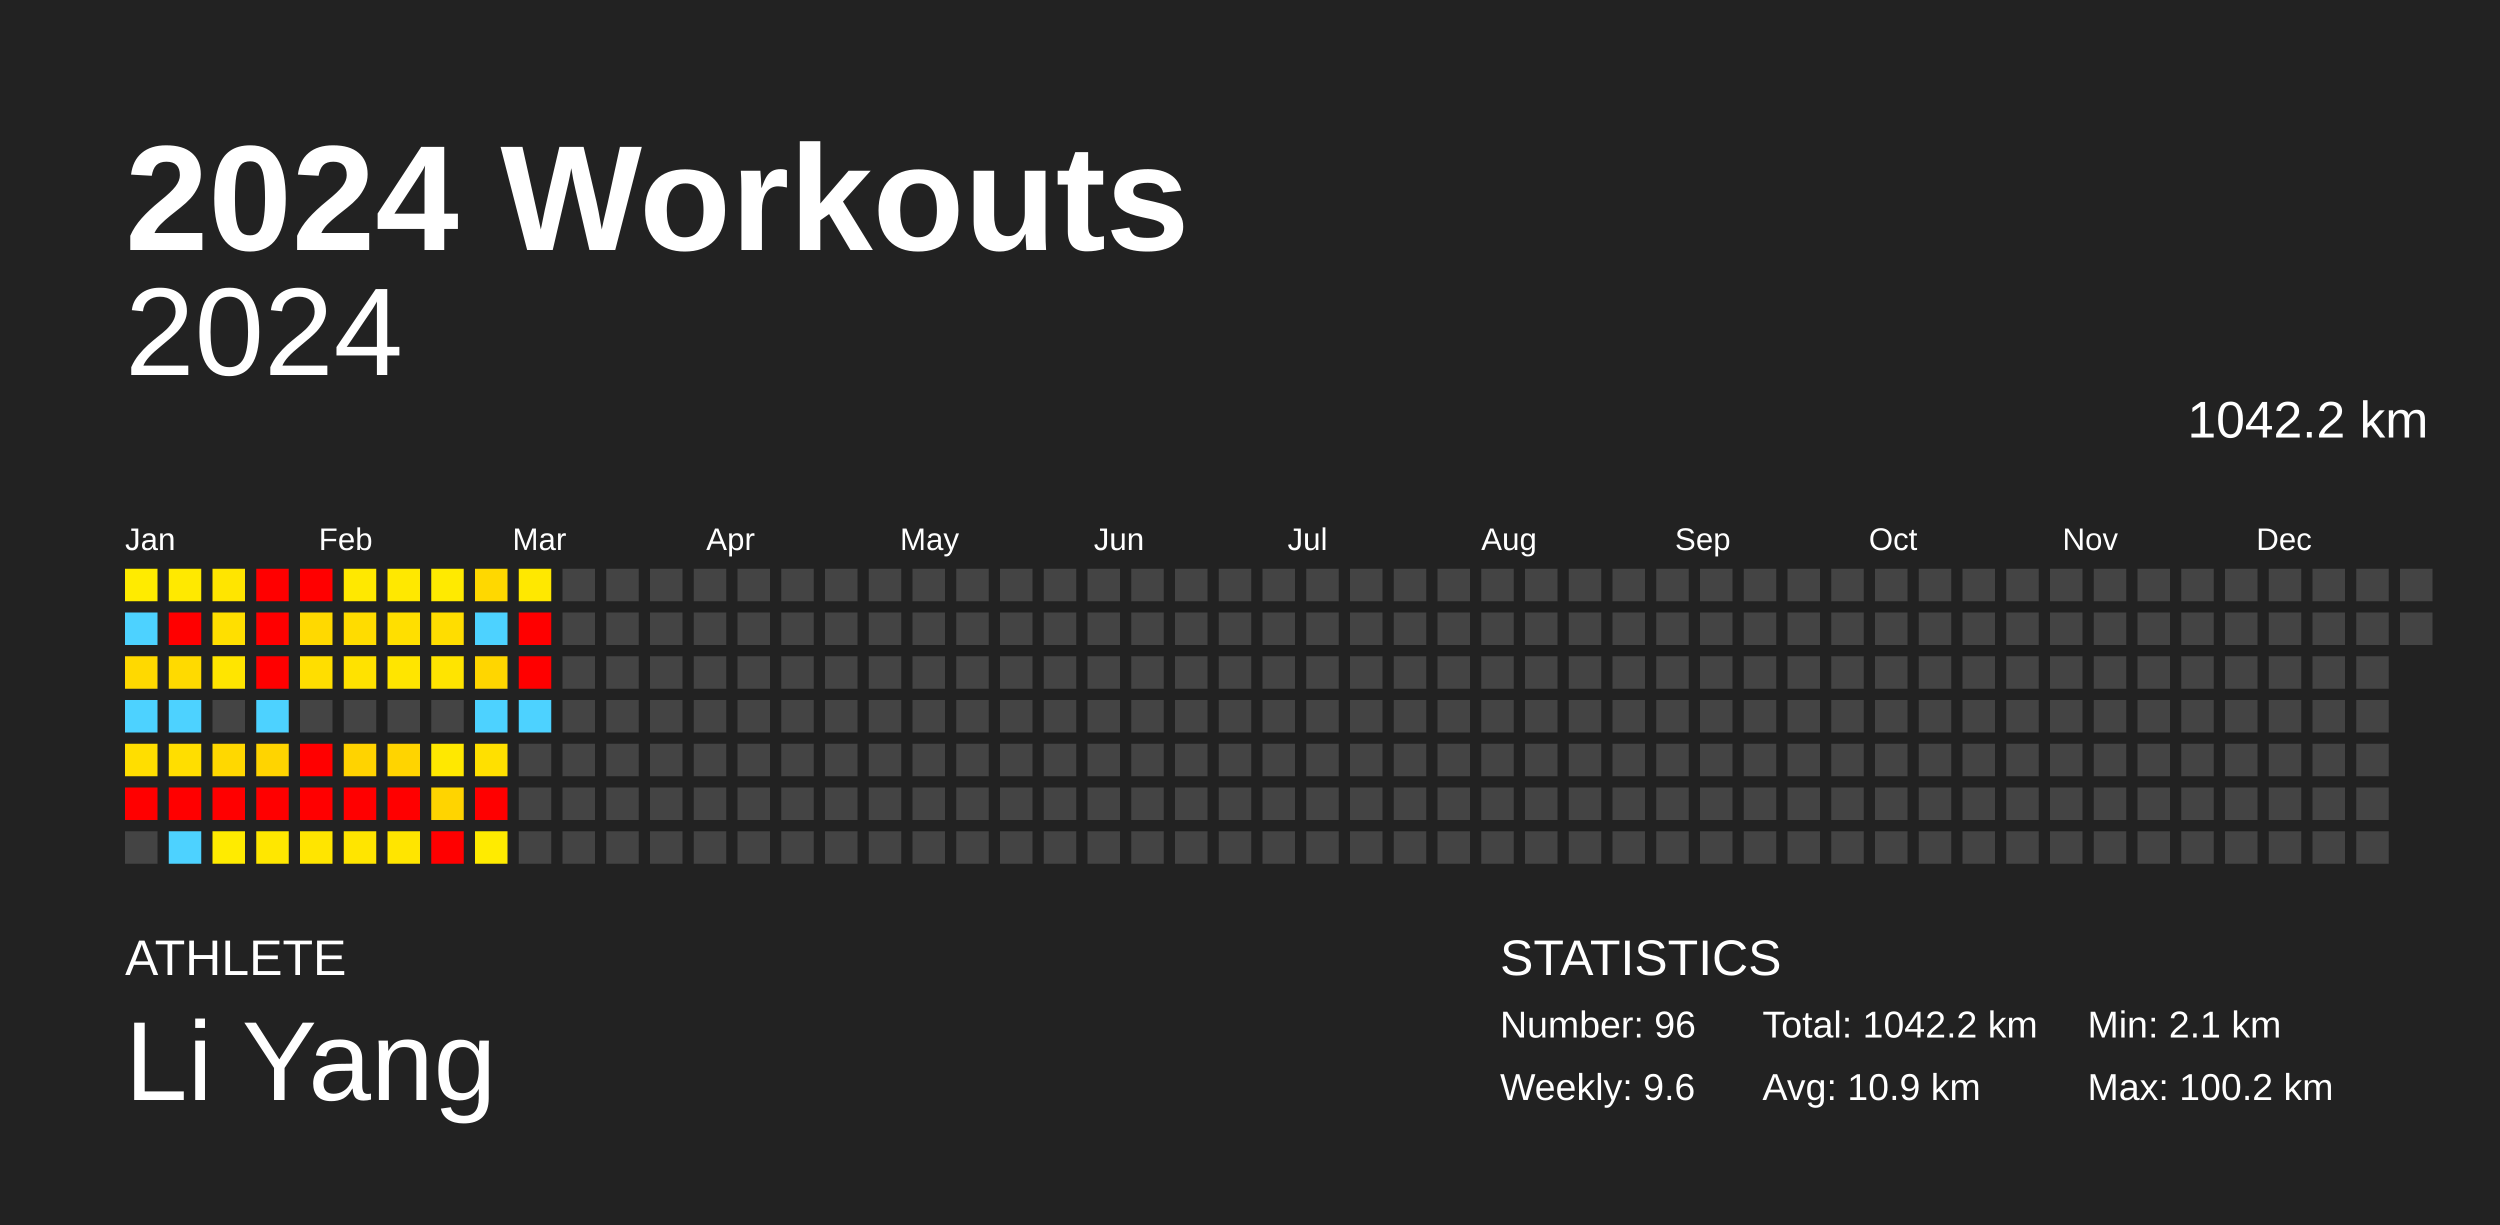
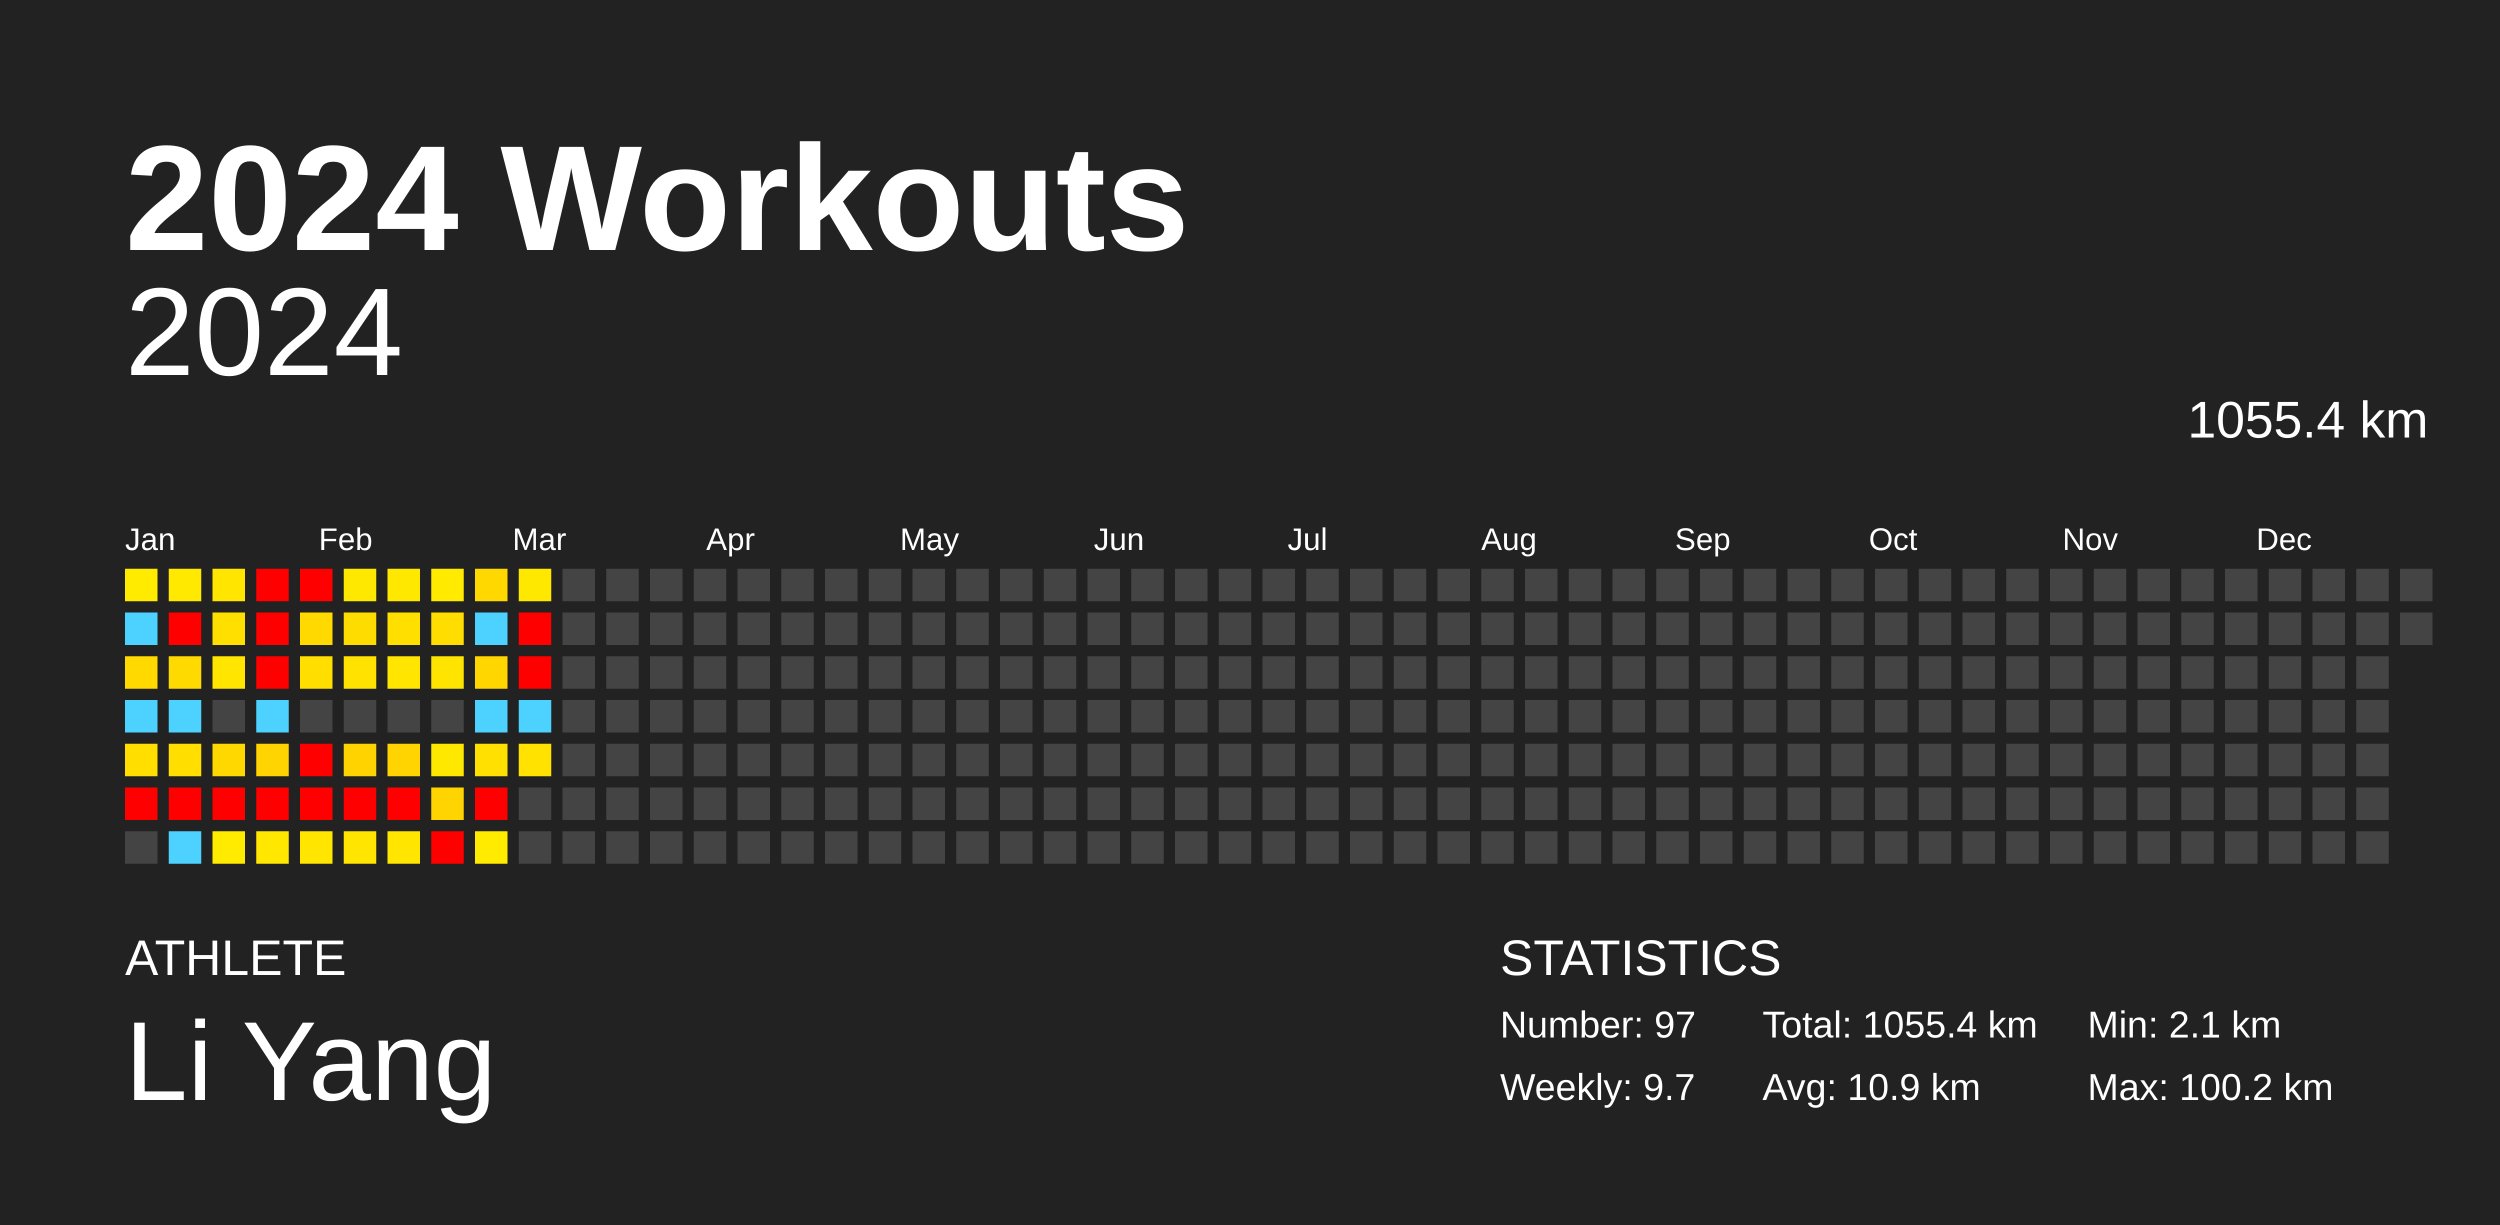
<svg xmlns="http://www.w3.org/2000/svg" baseProfile="full" height="98mm" version="1.1" viewBox="0,0,200,98" width="200mm">
  <defs />
  <rect fill="#222222" height="98" width="200" x="0" y="0" />
  <text fill="#FFFFFF" style="font-size:12px; font-family:Arial; font-weight:bold;" x="10" y="20">2024 Workouts</text>
  <text fill="#FFFFFF" style="font-size:4px; font-family:Arial" x="10" y="78">ATHLETE</text>
  <text fill="#FFFFFF" style="font-size:9px; font-family:Arial" x="10" y="88">Li Yang</text>
  <text fill="#FFFFFF" style="font-size:4px; font-family:Arial" x="120" y="78">STATISTICS</text>
-   <text fill="#FFFFFF" style="font-size:3px; font-family:Arial" x="120" y="83">Number: 96</text>
-   <text fill="#FFFFFF" style="font-size:3px; font-family:Arial" x="120" y="88">Weekly: 9.6</text>
-   <text fill="#FFFFFF" style="font-size:3px; font-family:Arial" x="141" y="83">Total: 1042.2 km</text>
+   <text fill="#FFFFFF" style="font-size:3px; font-family:Arial" x="120" y="83">Number: 97</text>
+   <text fill="#FFFFFF" style="font-size:3px; font-family:Arial" x="120" y="88">Weekly: 9.7</text>
+   <text fill="#FFFFFF" style="font-size:3px; font-family:Arial" x="141" y="83">Total: 1055.4 km</text>
  <text fill="#FFFFFF" style="font-size:3px; font-family:Arial" x="141" y="88">Avg: 10.9 km</text>
  <text fill="#FFFFFF" style="font-size:3px; font-family:Arial" x="167" y="83">Min: 2.1 km</text>
  <text fill="#FFFFFF" style="font-size:3px; font-family:Arial" x="167" y="88">Max: 100.2 km</text>
  <text alignment-baseline="hanging" fill="#FFFFFF" style="font-size:10.0px; font-family:Arial;" x="10" y="30">2024</text>
-   <text alignment-baseline="hanging" fill="#FFFFFF" style="font-size:4.125px; font-family:Arial;" x="175" y="35">1042.2 km</text>
+   <text alignment-baseline="hanging" fill="#FFFFFF" style="font-size:4.125px; font-family:Arial;" x="175" y="35">1055.4 km</text>
  <text fill="#FFFFFF" style="font-size:2.5px; font-family:Arial" x="10.0" y="44">Jan</text>
  <text fill="#FFFFFF" style="font-size:2.5px; font-family:Arial" x="25.5" y="44">Feb</text>
  <text fill="#FFFFFF" style="font-size:2.5px; font-family:Arial" x="41.0" y="44">Mar</text>
  <text fill="#FFFFFF" style="font-size:2.5px; font-family:Arial" x="56.5" y="44">Apr</text>
  <text fill="#FFFFFF" style="font-size:2.5px; font-family:Arial" x="72.0" y="44">May</text>
  <text fill="#FFFFFF" style="font-size:2.5px; font-family:Arial" x="87.5" y="44">Jun</text>
  <text fill="#FFFFFF" style="font-size:2.5px; font-family:Arial" x="103.0" y="44">Jul</text>
  <text fill="#FFFFFF" style="font-size:2.5px; font-family:Arial" x="118.5" y="44">Aug</text>
  <text fill="#FFFFFF" style="font-size:2.5px; font-family:Arial" x="134.0" y="44">Sep</text>
  <text fill="#FFFFFF" style="font-size:2.5px; font-family:Arial" x="149.5" y="44">Oct</text>
  <text fill="#FFFFFF" style="font-size:2.5px; font-family:Arial" x="165.0" y="44">Nov</text>
  <text fill="#FFFFFF" style="font-size:2.5px; font-family:Arial" x="180.5" y="44">Dec</text>
  <rect fill="#ffeb00" height="2.6" width="2.6" x="10.0" y="45.5" />
  <rect fill="#4dd2ff" height="2.6" width="2.6" x="10.0" y="49.0" />
  <rect fill="#ffd900" height="2.6" width="2.6" x="10.0" y="52.5" />
  <rect fill="#4dd2ff" height="2.6" width="2.6" x="10.0" y="56.0" />
  <rect fill="#ffde00" height="2.6" width="2.6" x="10.0" y="59.5" />
  <rect fill="red" height="2.6" width="2.6" x="10.0" y="63.0" />
  <rect fill="#444444" height="2.6" width="2.6" x="10.0" y="66.5" />
  <rect fill="#ffe900" height="2.6" width="2.6" x="13.5" y="45.5" />
  <rect fill="red" height="2.6" width="2.6" x="13.5" y="49.0" />
  <rect fill="#ffda00" height="2.6" width="2.6" x="13.5" y="52.5" />
  <rect fill="#4dd2ff" height="2.6" width="2.6" x="13.5" y="56.0" />
  <rect fill="#ffde00" height="2.6" width="2.6" x="13.5" y="59.5" />
  <rect fill="red" height="2.6" width="2.6" x="13.5" y="63.0" />
  <rect fill="#4dd2ff" height="2.6" width="2.6" x="13.5" y="66.5" />
  <rect fill="#ffe500" height="2.6" width="2.6" x="17.0" y="45.5" />
  <rect fill="#ffdf00" height="2.6" width="2.6" x="17.0" y="49.0" />
  <rect fill="#ffe500" height="2.6" width="2.6" x="17.0" y="52.5" />
  <rect fill="#444444" height="2.6" width="2.6" x="17.0" y="56.0" />
  <rect fill="#ffd800" height="2.6" width="2.6" x="17.0" y="59.5" />
  <rect fill="red" height="2.6" width="2.6" x="17.0" y="63.0" />
  <rect fill="#ffeb00" height="2.6" width="2.6" x="17.0" y="66.5" />
  <rect fill="red" height="2.6" width="2.6" x="20.5" y="45.5" />
  <rect fill="red" height="2.6" width="2.6" x="20.5" y="49.0" />
  <rect fill="red" height="2.6" width="2.6" x="20.5" y="52.5" />
  <rect fill="#4dd2ff" height="2.6" width="2.6" x="20.5" y="56.0" />
  <rect fill="#ffd400" height="2.6" width="2.6" x="20.5" y="59.5" />
  <rect fill="red" height="2.6" width="2.6" x="20.5" y="63.0" />
  <rect fill="#ffe700" height="2.6" width="2.6" x="20.5" y="66.5" />
  <rect fill="red" height="2.6" width="2.6" x="24.0" y="45.5" />
  <rect fill="#ffd900" height="2.6" width="2.6" x="24.0" y="49.0" />
  <rect fill="#ffde00" height="2.6" width="2.6" x="24.0" y="52.5" />
  <rect fill="#444444" height="2.6" width="2.6" x="24.0" y="56.0" />
  <rect fill="red" height="2.6" width="2.6" x="24.0" y="59.5" />
  <rect fill="red" height="2.6" width="2.6" x="24.0" y="63.0" />
  <rect fill="#ffe500" height="2.6" width="2.6" x="24.0" y="66.5" />
  <rect fill="#ffe800" height="2.6" width="2.6" x="27.5" y="45.5" />
  <rect fill="#ffdc00" height="2.6" width="2.6" x="27.5" y="49.0" />
  <rect fill="#ffe200" height="2.6" width="2.6" x="27.5" y="52.5" />
  <rect fill="#444444" height="2.6" width="2.6" x="27.5" y="56.0" />
  <rect fill="#ffd300" height="2.6" width="2.6" x="27.5" y="59.5" />
  <rect fill="red" height="2.6" width="2.6" x="27.5" y="63.0" />
  <rect fill="#ffe500" height="2.6" width="2.6" x="27.5" y="66.5" />
  <rect fill="#ffe800" height="2.6" width="2.6" x="31.0" y="45.5" />
  <rect fill="#ffdf00" height="2.6" width="2.6" x="31.0" y="49.0" />
  <rect fill="#ffe500" height="2.6" width="2.6" x="31.0" y="52.5" />
  <rect fill="#444444" height="2.6" width="2.6" x="31.0" y="56.0" />
  <rect fill="#ffd400" height="2.6" width="2.6" x="31.0" y="59.5" />
  <rect fill="red" height="2.6" width="2.6" x="31.0" y="63.0" />
  <rect fill="#ffe500" height="2.6" width="2.6" x="31.0" y="66.5" />
  <rect fill="#ffea00" height="2.6" width="2.6" x="34.5" y="45.5" />
  <rect fill="#ffdd00" height="2.6" width="2.6" x="34.5" y="49.0" />
  <rect fill="#ffe400" height="2.6" width="2.6" x="34.5" y="52.5" />
  <rect fill="#444444" height="2.6" width="2.6" x="34.5" y="56.0" />
  <rect fill="#ffe800" height="2.6" width="2.6" x="34.5" y="59.5" />
  <rect fill="#ffd400" height="2.6" width="2.6" x="34.5" y="63.0" />
  <rect fill="red" height="2.6" width="2.6" x="34.5" y="66.5" />
  <rect fill="#ffd800" height="2.6" width="2.6" x="38.0" y="45.5" />
  <rect fill="#4dd2ff" height="2.6" width="2.6" x="38.0" y="49.0" />
  <rect fill="#ffd600" height="2.6" width="2.6" x="38.0" y="52.5" />
  <rect fill="#4dd2ff" height="2.6" width="2.6" x="38.0" y="56.0" />
  <rect fill="#ffe000" height="2.6" width="2.6" x="38.0" y="59.5" />
  <rect fill="red" height="2.6" width="2.6" x="38.0" y="63.0" />
  <rect fill="#ffeb00" height="2.6" width="2.6" x="38.0" y="66.5" />
  <rect fill="#ffe800" height="2.6" width="2.6" x="41.5" y="45.5" />
  <rect fill="red" height="2.6" width="2.6" x="41.5" y="49.0" />
  <rect fill="red" height="2.6" width="2.6" x="41.5" y="52.5" />
  <rect fill="#4dd2ff" height="2.6" width="2.6" x="41.5" y="56.0" />
-   <rect fill="#444444" height="2.6" width="2.6" x="41.5" y="59.5" />
+   <rect fill="#ffe200" height="2.6" width="2.6" x="41.5" y="59.5" />
  <rect fill="#444444" height="2.6" width="2.6" x="41.5" y="63.0" />
  <rect fill="#444444" height="2.6" width="2.6" x="41.5" y="66.5" />
  <rect fill="#444444" height="2.6" width="2.6" x="45.0" y="45.5" />
  <rect fill="#444444" height="2.6" width="2.6" x="45.0" y="49.0" />
  <rect fill="#444444" height="2.6" width="2.6" x="45.0" y="52.5" />
  <rect fill="#444444" height="2.6" width="2.6" x="45.0" y="56.0" />
  <rect fill="#444444" height="2.6" width="2.6" x="45.0" y="59.5" />
  <rect fill="#444444" height="2.6" width="2.6" x="45.0" y="63.0" />
  <rect fill="#444444" height="2.6" width="2.6" x="45.0" y="66.5" />
  <rect fill="#444444" height="2.6" width="2.6" x="48.5" y="45.5" />
  <rect fill="#444444" height="2.6" width="2.6" x="48.5" y="49.0" />
  <rect fill="#444444" height="2.6" width="2.6" x="48.5" y="52.5" />
  <rect fill="#444444" height="2.6" width="2.6" x="48.5" y="56.0" />
  <rect fill="#444444" height="2.6" width="2.6" x="48.5" y="59.5" />
  <rect fill="#444444" height="2.6" width="2.6" x="48.5" y="63.0" />
  <rect fill="#444444" height="2.6" width="2.6" x="48.5" y="66.5" />
  <rect fill="#444444" height="2.6" width="2.6" x="52.0" y="45.5" />
  <rect fill="#444444" height="2.6" width="2.6" x="52.0" y="49.0" />
  <rect fill="#444444" height="2.6" width="2.6" x="52.0" y="52.5" />
  <rect fill="#444444" height="2.6" width="2.6" x="52.0" y="56.0" />
  <rect fill="#444444" height="2.6" width="2.6" x="52.0" y="59.5" />
  <rect fill="#444444" height="2.6" width="2.6" x="52.0" y="63.0" />
  <rect fill="#444444" height="2.6" width="2.6" x="52.0" y="66.5" />
  <rect fill="#444444" height="2.6" width="2.6" x="55.5" y="45.5" />
  <rect fill="#444444" height="2.6" width="2.6" x="55.5" y="49.0" />
  <rect fill="#444444" height="2.6" width="2.6" x="55.5" y="52.5" />
  <rect fill="#444444" height="2.6" width="2.6" x="55.5" y="56.0" />
  <rect fill="#444444" height="2.6" width="2.6" x="55.5" y="59.5" />
  <rect fill="#444444" height="2.6" width="2.6" x="55.5" y="63.0" />
  <rect fill="#444444" height="2.6" width="2.6" x="55.5" y="66.5" />
  <rect fill="#444444" height="2.6" width="2.6" x="59.0" y="45.5" />
  <rect fill="#444444" height="2.6" width="2.6" x="59.0" y="49.0" />
  <rect fill="#444444" height="2.6" width="2.6" x="59.0" y="52.5" />
  <rect fill="#444444" height="2.6" width="2.6" x="59.0" y="56.0" />
  <rect fill="#444444" height="2.6" width="2.6" x="59.0" y="59.5" />
  <rect fill="#444444" height="2.6" width="2.6" x="59.0" y="63.0" />
  <rect fill="#444444" height="2.6" width="2.6" x="59.0" y="66.5" />
  <rect fill="#444444" height="2.6" width="2.6" x="62.5" y="45.5" />
  <rect fill="#444444" height="2.6" width="2.6" x="62.5" y="49.0" />
  <rect fill="#444444" height="2.6" width="2.6" x="62.5" y="52.5" />
  <rect fill="#444444" height="2.6" width="2.6" x="62.5" y="56.0" />
  <rect fill="#444444" height="2.6" width="2.6" x="62.5" y="59.5" />
  <rect fill="#444444" height="2.6" width="2.6" x="62.5" y="63.0" />
  <rect fill="#444444" height="2.6" width="2.6" x="62.5" y="66.5" />
  <rect fill="#444444" height="2.6" width="2.6" x="66.0" y="45.5" />
  <rect fill="#444444" height="2.6" width="2.6" x="66.0" y="49.0" />
  <rect fill="#444444" height="2.6" width="2.6" x="66.0" y="52.5" />
  <rect fill="#444444" height="2.6" width="2.6" x="66.0" y="56.0" />
  <rect fill="#444444" height="2.6" width="2.6" x="66.0" y="59.5" />
  <rect fill="#444444" height="2.6" width="2.6" x="66.0" y="63.0" />
  <rect fill="#444444" height="2.6" width="2.6" x="66.0" y="66.5" />
  <rect fill="#444444" height="2.6" width="2.6" x="69.5" y="45.5" />
  <rect fill="#444444" height="2.6" width="2.6" x="69.5" y="49.0" />
  <rect fill="#444444" height="2.6" width="2.6" x="69.5" y="52.5" />
  <rect fill="#444444" height="2.6" width="2.6" x="69.5" y="56.0" />
  <rect fill="#444444" height="2.6" width="2.6" x="69.5" y="59.5" />
  <rect fill="#444444" height="2.6" width="2.6" x="69.5" y="63.0" />
  <rect fill="#444444" height="2.6" width="2.6" x="69.5" y="66.5" />
  <rect fill="#444444" height="2.6" width="2.6" x="73.0" y="45.5" />
  <rect fill="#444444" height="2.6" width="2.6" x="73.0" y="49.0" />
  <rect fill="#444444" height="2.6" width="2.6" x="73.0" y="52.5" />
  <rect fill="#444444" height="2.6" width="2.6" x="73.0" y="56.0" />
  <rect fill="#444444" height="2.6" width="2.6" x="73.0" y="59.5" />
  <rect fill="#444444" height="2.6" width="2.6" x="73.0" y="63.0" />
  <rect fill="#444444" height="2.6" width="2.6" x="73.0" y="66.5" />
  <rect fill="#444444" height="2.6" width="2.6" x="76.5" y="45.5" />
  <rect fill="#444444" height="2.6" width="2.6" x="76.5" y="49.0" />
  <rect fill="#444444" height="2.6" width="2.6" x="76.5" y="52.5" />
  <rect fill="#444444" height="2.6" width="2.6" x="76.5" y="56.0" />
  <rect fill="#444444" height="2.6" width="2.6" x="76.5" y="59.5" />
  <rect fill="#444444" height="2.6" width="2.6" x="76.5" y="63.0" />
  <rect fill="#444444" height="2.6" width="2.6" x="76.5" y="66.5" />
  <rect fill="#444444" height="2.6" width="2.6" x="80.0" y="45.5" />
  <rect fill="#444444" height="2.6" width="2.6" x="80.0" y="49.0" />
  <rect fill="#444444" height="2.6" width="2.6" x="80.0" y="52.5" />
  <rect fill="#444444" height="2.6" width="2.6" x="80.0" y="56.0" />
  <rect fill="#444444" height="2.6" width="2.6" x="80.0" y="59.5" />
  <rect fill="#444444" height="2.6" width="2.6" x="80.0" y="63.0" />
  <rect fill="#444444" height="2.6" width="2.6" x="80.0" y="66.5" />
  <rect fill="#444444" height="2.6" width="2.6" x="83.5" y="45.5" />
  <rect fill="#444444" height="2.6" width="2.6" x="83.5" y="49.0" />
  <rect fill="#444444" height="2.6" width="2.6" x="83.5" y="52.5" />
  <rect fill="#444444" height="2.6" width="2.6" x="83.5" y="56.0" />
  <rect fill="#444444" height="2.6" width="2.6" x="83.5" y="59.5" />
  <rect fill="#444444" height="2.6" width="2.6" x="83.5" y="63.0" />
  <rect fill="#444444" height="2.6" width="2.6" x="83.5" y="66.5" />
  <rect fill="#444444" height="2.6" width="2.6" x="87.0" y="45.5" />
  <rect fill="#444444" height="2.6" width="2.6" x="87.0" y="49.0" />
  <rect fill="#444444" height="2.6" width="2.6" x="87.0" y="52.5" />
  <rect fill="#444444" height="2.6" width="2.6" x="87.0" y="56.0" />
  <rect fill="#444444" height="2.6" width="2.6" x="87.0" y="59.5" />
  <rect fill="#444444" height="2.6" width="2.6" x="87.0" y="63.0" />
  <rect fill="#444444" height="2.6" width="2.6" x="87.0" y="66.5" />
  <rect fill="#444444" height="2.6" width="2.6" x="90.5" y="45.5" />
  <rect fill="#444444" height="2.6" width="2.6" x="90.5" y="49.0" />
  <rect fill="#444444" height="2.6" width="2.6" x="90.5" y="52.5" />
  <rect fill="#444444" height="2.6" width="2.6" x="90.5" y="56.0" />
  <rect fill="#444444" height="2.6" width="2.6" x="90.5" y="59.5" />
  <rect fill="#444444" height="2.6" width="2.6" x="90.5" y="63.0" />
  <rect fill="#444444" height="2.6" width="2.6" x="90.5" y="66.5" />
  <rect fill="#444444" height="2.6" width="2.6" x="94.0" y="45.5" />
  <rect fill="#444444" height="2.6" width="2.6" x="94.0" y="49.0" />
  <rect fill="#444444" height="2.6" width="2.6" x="94.0" y="52.5" />
  <rect fill="#444444" height="2.6" width="2.6" x="94.0" y="56.0" />
  <rect fill="#444444" height="2.6" width="2.6" x="94.0" y="59.5" />
  <rect fill="#444444" height="2.6" width="2.6" x="94.0" y="63.0" />
  <rect fill="#444444" height="2.6" width="2.6" x="94.0" y="66.5" />
  <rect fill="#444444" height="2.6" width="2.6" x="97.5" y="45.5" />
  <rect fill="#444444" height="2.6" width="2.6" x="97.5" y="49.0" />
  <rect fill="#444444" height="2.6" width="2.6" x="97.5" y="52.5" />
  <rect fill="#444444" height="2.6" width="2.6" x="97.5" y="56.0" />
  <rect fill="#444444" height="2.6" width="2.6" x="97.5" y="59.5" />
  <rect fill="#444444" height="2.6" width="2.6" x="97.5" y="63.0" />
  <rect fill="#444444" height="2.6" width="2.6" x="97.5" y="66.5" />
  <rect fill="#444444" height="2.6" width="2.6" x="101.0" y="45.5" />
  <rect fill="#444444" height="2.6" width="2.6" x="101.0" y="49.0" />
  <rect fill="#444444" height="2.6" width="2.6" x="101.0" y="52.5" />
  <rect fill="#444444" height="2.6" width="2.6" x="101.0" y="56.0" />
  <rect fill="#444444" height="2.6" width="2.6" x="101.0" y="59.5" />
  <rect fill="#444444" height="2.6" width="2.6" x="101.0" y="63.0" />
  <rect fill="#444444" height="2.6" width="2.6" x="101.0" y="66.5" />
  <rect fill="#444444" height="2.6" width="2.6" x="104.5" y="45.5" />
  <rect fill="#444444" height="2.6" width="2.6" x="104.5" y="49.0" />
  <rect fill="#444444" height="2.6" width="2.6" x="104.5" y="52.5" />
  <rect fill="#444444" height="2.6" width="2.6" x="104.5" y="56.0" />
  <rect fill="#444444" height="2.6" width="2.6" x="104.5" y="59.5" />
  <rect fill="#444444" height="2.6" width="2.6" x="104.5" y="63.0" />
  <rect fill="#444444" height="2.6" width="2.6" x="104.5" y="66.5" />
  <rect fill="#444444" height="2.6" width="2.6" x="108.0" y="45.5" />
  <rect fill="#444444" height="2.6" width="2.6" x="108.0" y="49.0" />
  <rect fill="#444444" height="2.6" width="2.6" x="108.0" y="52.5" />
  <rect fill="#444444" height="2.6" width="2.6" x="108.0" y="56.0" />
  <rect fill="#444444" height="2.6" width="2.6" x="108.0" y="59.5" />
  <rect fill="#444444" height="2.6" width="2.6" x="108.0" y="63.0" />
  <rect fill="#444444" height="2.6" width="2.6" x="108.0" y="66.5" />
  <rect fill="#444444" height="2.6" width="2.6" x="111.5" y="45.5" />
  <rect fill="#444444" height="2.6" width="2.6" x="111.5" y="49.0" />
  <rect fill="#444444" height="2.6" width="2.6" x="111.5" y="52.5" />
  <rect fill="#444444" height="2.6" width="2.6" x="111.5" y="56.0" />
  <rect fill="#444444" height="2.6" width="2.6" x="111.5" y="59.5" />
  <rect fill="#444444" height="2.6" width="2.6" x="111.5" y="63.0" />
  <rect fill="#444444" height="2.6" width="2.6" x="111.5" y="66.5" />
  <rect fill="#444444" height="2.6" width="2.6" x="115.0" y="45.5" />
  <rect fill="#444444" height="2.6" width="2.6" x="115.0" y="49.0" />
  <rect fill="#444444" height="2.6" width="2.6" x="115.0" y="52.5" />
  <rect fill="#444444" height="2.6" width="2.6" x="115.0" y="56.0" />
  <rect fill="#444444" height="2.6" width="2.6" x="115.0" y="59.5" />
  <rect fill="#444444" height="2.6" width="2.6" x="115.0" y="63.0" />
  <rect fill="#444444" height="2.6" width="2.6" x="115.0" y="66.5" />
  <rect fill="#444444" height="2.6" width="2.6" x="118.5" y="45.5" />
  <rect fill="#444444" height="2.6" width="2.6" x="118.5" y="49.0" />
  <rect fill="#444444" height="2.6" width="2.6" x="118.5" y="52.5" />
  <rect fill="#444444" height="2.6" width="2.6" x="118.5" y="56.0" />
  <rect fill="#444444" height="2.6" width="2.6" x="118.5" y="59.5" />
  <rect fill="#444444" height="2.6" width="2.6" x="118.5" y="63.0" />
  <rect fill="#444444" height="2.6" width="2.6" x="118.5" y="66.5" />
  <rect fill="#444444" height="2.6" width="2.6" x="122.0" y="45.5" />
  <rect fill="#444444" height="2.6" width="2.6" x="122.0" y="49.0" />
  <rect fill="#444444" height="2.6" width="2.6" x="122.0" y="52.5" />
  <rect fill="#444444" height="2.6" width="2.6" x="122.0" y="56.0" />
  <rect fill="#444444" height="2.6" width="2.6" x="122.0" y="59.5" />
  <rect fill="#444444" height="2.6" width="2.6" x="122.0" y="63.0" />
  <rect fill="#444444" height="2.6" width="2.6" x="122.0" y="66.5" />
  <rect fill="#444444" height="2.6" width="2.6" x="125.5" y="45.5" />
  <rect fill="#444444" height="2.6" width="2.6" x="125.5" y="49.0" />
  <rect fill="#444444" height="2.6" width="2.6" x="125.5" y="52.5" />
  <rect fill="#444444" height="2.6" width="2.6" x="125.5" y="56.0" />
  <rect fill="#444444" height="2.6" width="2.6" x="125.5" y="59.5" />
  <rect fill="#444444" height="2.6" width="2.6" x="125.5" y="63.0" />
  <rect fill="#444444" height="2.6" width="2.6" x="125.5" y="66.5" />
  <rect fill="#444444" height="2.6" width="2.6" x="129.0" y="45.5" />
  <rect fill="#444444" height="2.6" width="2.6" x="129.0" y="49.0" />
  <rect fill="#444444" height="2.6" width="2.6" x="129.0" y="52.5" />
  <rect fill="#444444" height="2.6" width="2.6" x="129.0" y="56.0" />
  <rect fill="#444444" height="2.6" width="2.6" x="129.0" y="59.5" />
  <rect fill="#444444" height="2.6" width="2.6" x="129.0" y="63.0" />
  <rect fill="#444444" height="2.6" width="2.6" x="129.0" y="66.5" />
  <rect fill="#444444" height="2.6" width="2.6" x="132.5" y="45.5" />
  <rect fill="#444444" height="2.6" width="2.6" x="132.5" y="49.0" />
  <rect fill="#444444" height="2.6" width="2.6" x="132.5" y="52.5" />
  <rect fill="#444444" height="2.6" width="2.6" x="132.5" y="56.0" />
  <rect fill="#444444" height="2.6" width="2.6" x="132.5" y="59.5" />
  <rect fill="#444444" height="2.6" width="2.6" x="132.5" y="63.0" />
  <rect fill="#444444" height="2.6" width="2.6" x="132.5" y="66.5" />
  <rect fill="#444444" height="2.6" width="2.6" x="136.0" y="45.5" />
  <rect fill="#444444" height="2.6" width="2.6" x="136.0" y="49.0" />
  <rect fill="#444444" height="2.6" width="2.6" x="136.0" y="52.5" />
  <rect fill="#444444" height="2.6" width="2.6" x="136.0" y="56.0" />
  <rect fill="#444444" height="2.6" width="2.6" x="136.0" y="59.5" />
  <rect fill="#444444" height="2.6" width="2.6" x="136.0" y="63.0" />
  <rect fill="#444444" height="2.6" width="2.6" x="136.0" y="66.5" />
  <rect fill="#444444" height="2.6" width="2.6" x="139.5" y="45.5" />
  <rect fill="#444444" height="2.6" width="2.6" x="139.5" y="49.0" />
  <rect fill="#444444" height="2.6" width="2.6" x="139.5" y="52.5" />
  <rect fill="#444444" height="2.6" width="2.6" x="139.5" y="56.0" />
  <rect fill="#444444" height="2.6" width="2.6" x="139.5" y="59.5" />
  <rect fill="#444444" height="2.6" width="2.6" x="139.5" y="63.0" />
  <rect fill="#444444" height="2.6" width="2.6" x="139.5" y="66.5" />
  <rect fill="#444444" height="2.6" width="2.6" x="143.0" y="45.5" />
  <rect fill="#444444" height="2.6" width="2.6" x="143.0" y="49.0" />
  <rect fill="#444444" height="2.6" width="2.6" x="143.0" y="52.5" />
  <rect fill="#444444" height="2.6" width="2.6" x="143.0" y="56.0" />
  <rect fill="#444444" height="2.6" width="2.6" x="143.0" y="59.5" />
  <rect fill="#444444" height="2.6" width="2.6" x="143.0" y="63.0" />
  <rect fill="#444444" height="2.6" width="2.6" x="143.0" y="66.5" />
  <rect fill="#444444" height="2.6" width="2.6" x="146.5" y="45.5" />
  <rect fill="#444444" height="2.6" width="2.6" x="146.5" y="49.0" />
  <rect fill="#444444" height="2.6" width="2.6" x="146.5" y="52.5" />
  <rect fill="#444444" height="2.6" width="2.6" x="146.5" y="56.0" />
  <rect fill="#444444" height="2.6" width="2.6" x="146.5" y="59.5" />
  <rect fill="#444444" height="2.6" width="2.6" x="146.5" y="63.0" />
  <rect fill="#444444" height="2.6" width="2.6" x="146.5" y="66.5" />
  <rect fill="#444444" height="2.6" width="2.6" x="150.0" y="45.5" />
  <rect fill="#444444" height="2.6" width="2.6" x="150.0" y="49.0" />
  <rect fill="#444444" height="2.6" width="2.6" x="150.0" y="52.5" />
  <rect fill="#444444" height="2.6" width="2.6" x="150.0" y="56.0" />
  <rect fill="#444444" height="2.6" width="2.6" x="150.0" y="59.5" />
  <rect fill="#444444" height="2.6" width="2.6" x="150.0" y="63.0" />
  <rect fill="#444444" height="2.6" width="2.6" x="150.0" y="66.5" />
  <rect fill="#444444" height="2.6" width="2.6" x="153.5" y="45.5" />
  <rect fill="#444444" height="2.6" width="2.6" x="153.5" y="49.0" />
  <rect fill="#444444" height="2.6" width="2.6" x="153.5" y="52.5" />
  <rect fill="#444444" height="2.6" width="2.6" x="153.5" y="56.0" />
  <rect fill="#444444" height="2.6" width="2.6" x="153.5" y="59.5" />
  <rect fill="#444444" height="2.6" width="2.6" x="153.5" y="63.0" />
  <rect fill="#444444" height="2.6" width="2.6" x="153.5" y="66.5" />
  <rect fill="#444444" height="2.6" width="2.6" x="157.0" y="45.5" />
  <rect fill="#444444" height="2.6" width="2.6" x="157.0" y="49.0" />
  <rect fill="#444444" height="2.6" width="2.6" x="157.0" y="52.5" />
  <rect fill="#444444" height="2.6" width="2.6" x="157.0" y="56.0" />
  <rect fill="#444444" height="2.6" width="2.6" x="157.0" y="59.5" />
  <rect fill="#444444" height="2.6" width="2.6" x="157.0" y="63.0" />
  <rect fill="#444444" height="2.6" width="2.6" x="157.0" y="66.5" />
  <rect fill="#444444" height="2.6" width="2.6" x="160.5" y="45.5" />
  <rect fill="#444444" height="2.6" width="2.6" x="160.5" y="49.0" />
  <rect fill="#444444" height="2.6" width="2.6" x="160.5" y="52.5" />
  <rect fill="#444444" height="2.6" width="2.6" x="160.5" y="56.0" />
  <rect fill="#444444" height="2.6" width="2.6" x="160.5" y="59.5" />
  <rect fill="#444444" height="2.6" width="2.6" x="160.5" y="63.0" />
  <rect fill="#444444" height="2.6" width="2.6" x="160.5" y="66.5" />
  <rect fill="#444444" height="2.6" width="2.6" x="164.0" y="45.5" />
  <rect fill="#444444" height="2.6" width="2.6" x="164.0" y="49.0" />
  <rect fill="#444444" height="2.6" width="2.6" x="164.0" y="52.5" />
  <rect fill="#444444" height="2.6" width="2.6" x="164.0" y="56.0" />
  <rect fill="#444444" height="2.6" width="2.6" x="164.0" y="59.5" />
  <rect fill="#444444" height="2.6" width="2.6" x="164.0" y="63.0" />
  <rect fill="#444444" height="2.6" width="2.6" x="164.0" y="66.5" />
  <rect fill="#444444" height="2.6" width="2.6" x="167.5" y="45.5" />
  <rect fill="#444444" height="2.6" width="2.6" x="167.5" y="49.0" />
  <rect fill="#444444" height="2.6" width="2.6" x="167.5" y="52.5" />
  <rect fill="#444444" height="2.6" width="2.6" x="167.5" y="56.0" />
  <rect fill="#444444" height="2.6" width="2.6" x="167.5" y="59.5" />
  <rect fill="#444444" height="2.6" width="2.6" x="167.5" y="63.0" />
  <rect fill="#444444" height="2.6" width="2.6" x="167.5" y="66.5" />
  <rect fill="#444444" height="2.6" width="2.6" x="171.0" y="45.5" />
  <rect fill="#444444" height="2.6" width="2.6" x="171.0" y="49.0" />
  <rect fill="#444444" height="2.6" width="2.6" x="171.0" y="52.5" />
  <rect fill="#444444" height="2.6" width="2.6" x="171.0" y="56.0" />
  <rect fill="#444444" height="2.6" width="2.6" x="171.0" y="59.5" />
  <rect fill="#444444" height="2.6" width="2.6" x="171.0" y="63.0" />
  <rect fill="#444444" height="2.6" width="2.6" x="171.0" y="66.5" />
  <rect fill="#444444" height="2.6" width="2.6" x="174.5" y="45.5" />
  <rect fill="#444444" height="2.6" width="2.6" x="174.5" y="49.0" />
  <rect fill="#444444" height="2.6" width="2.6" x="174.5" y="52.5" />
  <rect fill="#444444" height="2.6" width="2.6" x="174.5" y="56.0" />
  <rect fill="#444444" height="2.6" width="2.6" x="174.5" y="59.5" />
  <rect fill="#444444" height="2.6" width="2.6" x="174.5" y="63.0" />
  <rect fill="#444444" height="2.6" width="2.6" x="174.5" y="66.5" />
  <rect fill="#444444" height="2.6" width="2.6" x="178.0" y="45.5" />
  <rect fill="#444444" height="2.6" width="2.6" x="178.0" y="49.0" />
  <rect fill="#444444" height="2.6" width="2.6" x="178.0" y="52.5" />
  <rect fill="#444444" height="2.6" width="2.6" x="178.0" y="56.0" />
  <rect fill="#444444" height="2.6" width="2.6" x="178.0" y="59.5" />
  <rect fill="#444444" height="2.6" width="2.6" x="178.0" y="63.0" />
  <rect fill="#444444" height="2.6" width="2.6" x="178.0" y="66.5" />
  <rect fill="#444444" height="2.6" width="2.6" x="181.5" y="45.5" />
  <rect fill="#444444" height="2.6" width="2.6" x="181.5" y="49.0" />
  <rect fill="#444444" height="2.6" width="2.6" x="181.5" y="52.5" />
  <rect fill="#444444" height="2.6" width="2.6" x="181.5" y="56.0" />
  <rect fill="#444444" height="2.6" width="2.6" x="181.5" y="59.5" />
  <rect fill="#444444" height="2.6" width="2.6" x="181.5" y="63.0" />
  <rect fill="#444444" height="2.6" width="2.6" x="181.5" y="66.5" />
  <rect fill="#444444" height="2.6" width="2.6" x="185.0" y="45.5" />
  <rect fill="#444444" height="2.6" width="2.6" x="185.0" y="49.0" />
  <rect fill="#444444" height="2.6" width="2.6" x="185.0" y="52.5" />
  <rect fill="#444444" height="2.6" width="2.6" x="185.0" y="56.0" />
  <rect fill="#444444" height="2.6" width="2.6" x="185.0" y="59.5" />
  <rect fill="#444444" height="2.6" width="2.6" x="185.0" y="63.0" />
  <rect fill="#444444" height="2.6" width="2.6" x="185.0" y="66.5" />
  <rect fill="#444444" height="2.6" width="2.6" x="188.5" y="45.5" />
  <rect fill="#444444" height="2.6" width="2.6" x="188.5" y="49.0" />
  <rect fill="#444444" height="2.6" width="2.6" x="188.5" y="52.5" />
  <rect fill="#444444" height="2.6" width="2.6" x="188.5" y="56.0" />
  <rect fill="#444444" height="2.6" width="2.6" x="188.5" y="59.5" />
  <rect fill="#444444" height="2.6" width="2.6" x="188.5" y="63.0" />
  <rect fill="#444444" height="2.6" width="2.6" x="188.5" y="66.5" />
  <rect fill="#444444" height="2.6" width="2.6" x="192.0" y="45.5" />
  <rect fill="#444444" height="2.6" width="2.6" x="192.0" y="49.0" />
</svg>
